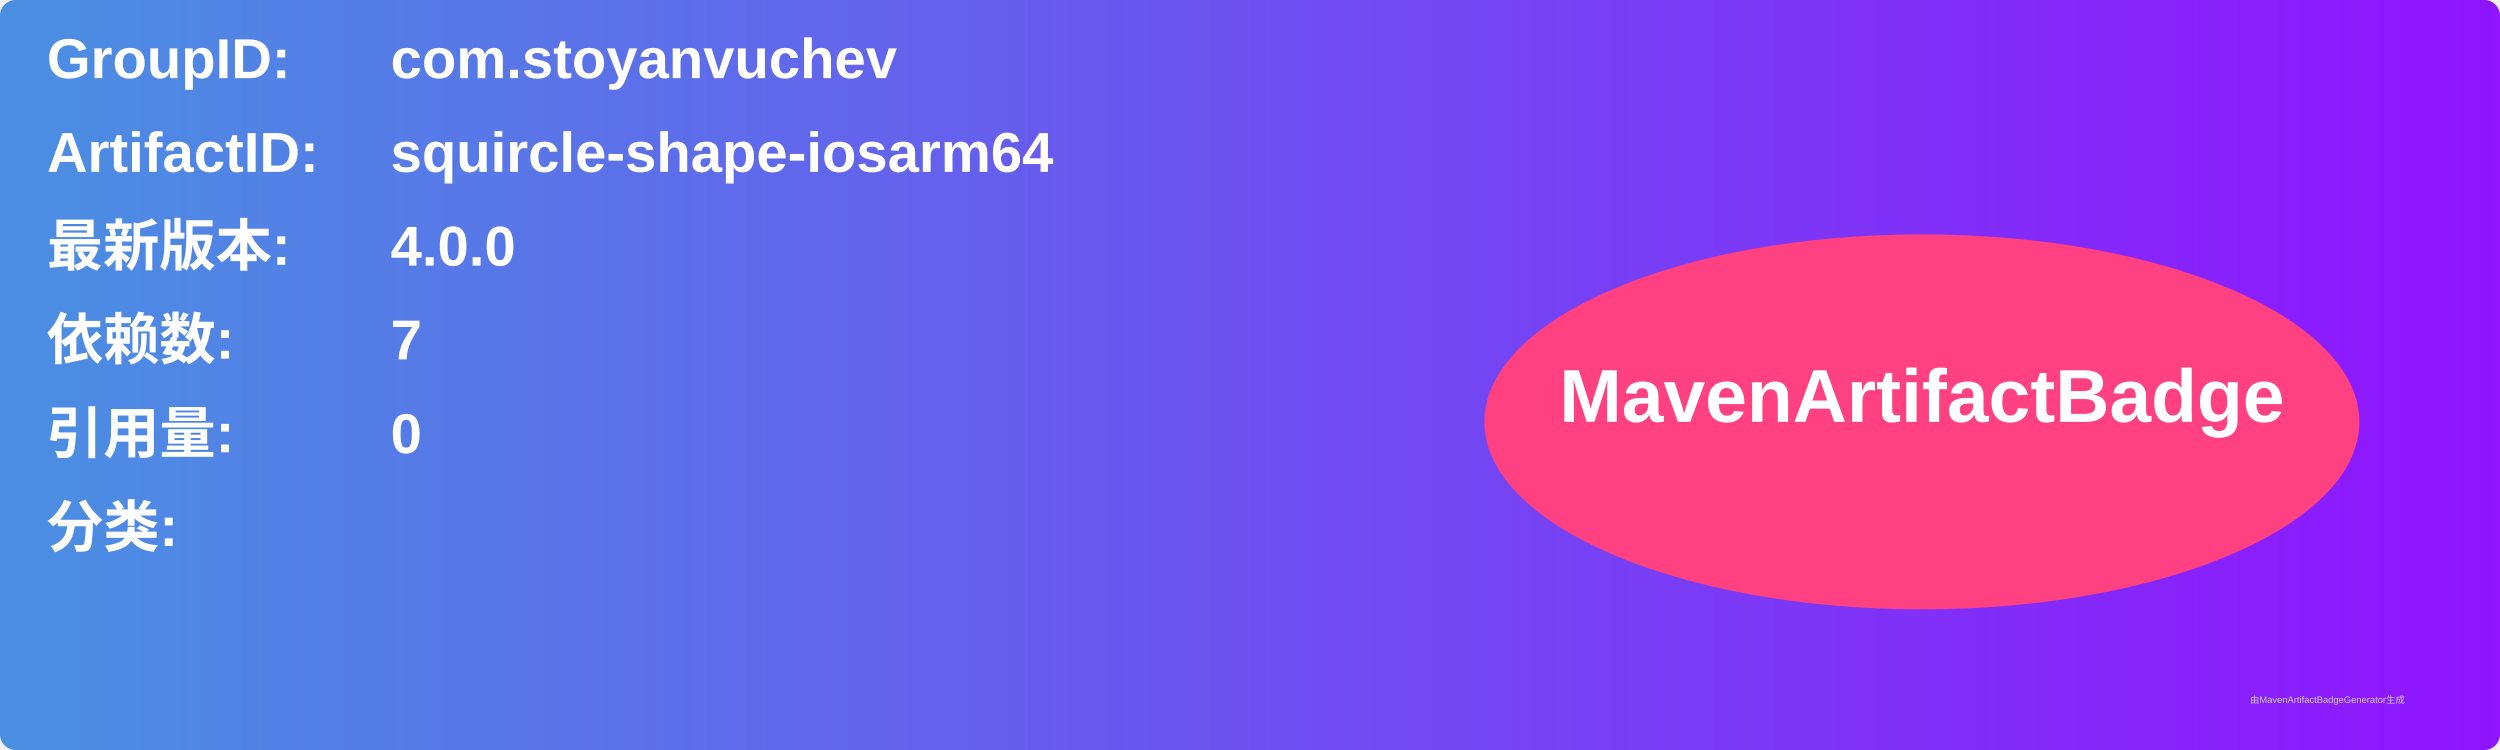
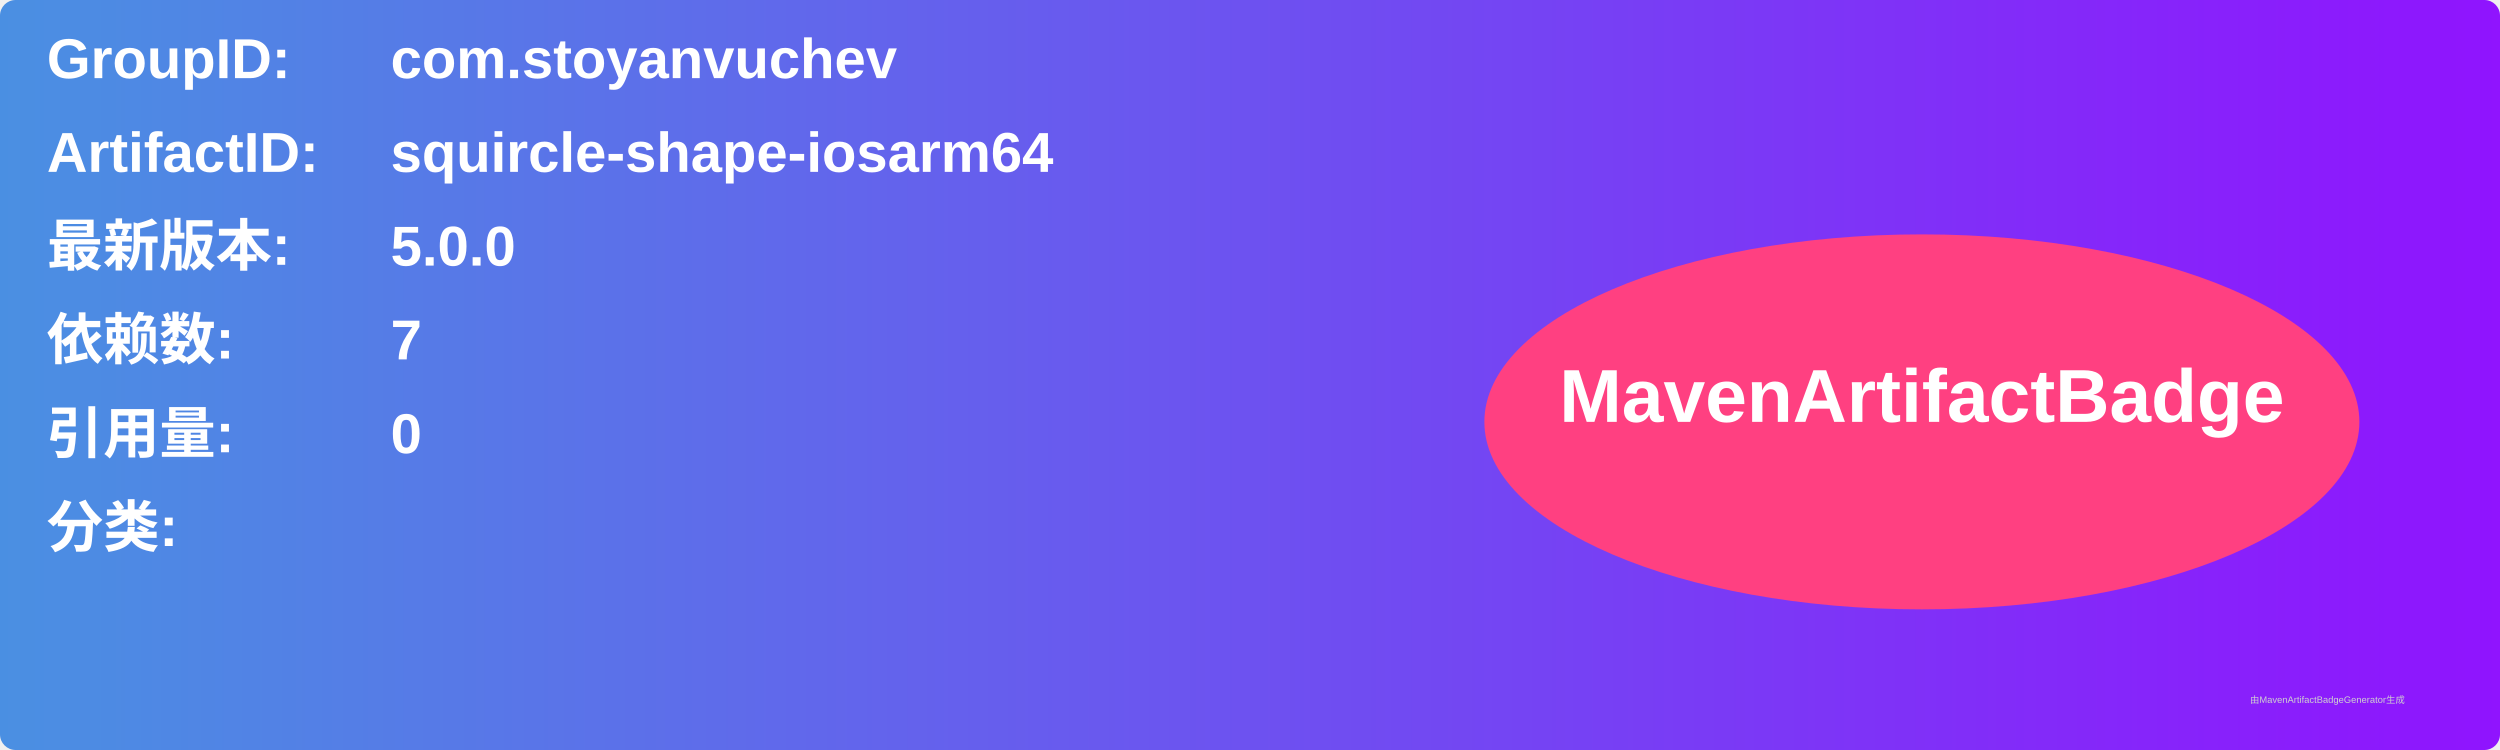
<svg xmlns="http://www.w3.org/2000/svg" width="800" height="240" viewBox="0 0 800 240">
  <linearGradient id="grad" x1="0%" y1="0%" x2="100%" y2="0%">
    <stop offset="0%" stop-color="#4a90e2" />
    <stop offset="100%" stop-color="#9013fe" />
  </linearGradient>
  <rect width="100%" height="100%" rx="5" ry="5" fill="url(#grad)" />
  <g transform="translate(15, 15)">
    <text x="0" y="10" font-family="Arial" font-size="18" fill="white" font-weight="bold" width="260">GroupID:</text>
    <text x="110" y="10" font-family="Arial" font-size="18" fill="white" font-weight="bold" width="460">com.stoyanvuchev</text>
    <text x="0" y="40" font-family="Arial" font-size="18" fill="white" font-weight="bold" width="260">ArtifactID:</text>
    <text x="110" y="40" font-family="Arial" font-size="18" fill="white" font-weight="bold" width="460">squircle-shape-iosarm64</text>
    <text x="0" y="70" font-family="Arial" font-size="18" fill="white" font-weight="bold">最新版本:</text>
    <text x="110" y="70" font-family="Arial" font-size="18" fill="white" font-weight="bold">
-       <tspan font-weight="bold">4.0.0</tspan>
+       <tspan font-weight="bold">5.0.0</tspan>
    </text>
    <text x="0" y="100" font-family="Arial" font-size="18" fill="white" font-weight="bold">依赖数: </text>
    <text x="110" y="100" font-family="Arial" font-size="18" fill="white">
      <tspan font-weight="bold">7</tspan>
    </text>
    <text x="0" y="130" font-family="Arial" font-size="18" fill="white" font-weight="bold">引用量: </text>
    <text x="110" y="130" font-family="Arial" font-size="18" fill="white">
      <tspan font-weight="bold">0</tspan>
    </text>
    <text x="0" y="160" font-family="Arial" font-size="18" fill="white" font-weight="bold">分类:</text>
    <text x="10" y="190" font-family="Arial" font-size="10" fill="white">
      <tspan font-weight="bold" />
    </text>
    <ellipse cx="600" cy="120" rx="140" ry="60" fill="#ff4081" />
    <text x="600" y="120" text-anchor="middle" font-family="Arial" font-size="24" fill="white" font-weight="bold">MavenArtifactBadge</text>
  </g>
  <text x="720" y="225" font-family="Arial" font-size="3" fill="#d0d0d0">由MavenArtifactBadgeGenerator生成</text>
</svg>
